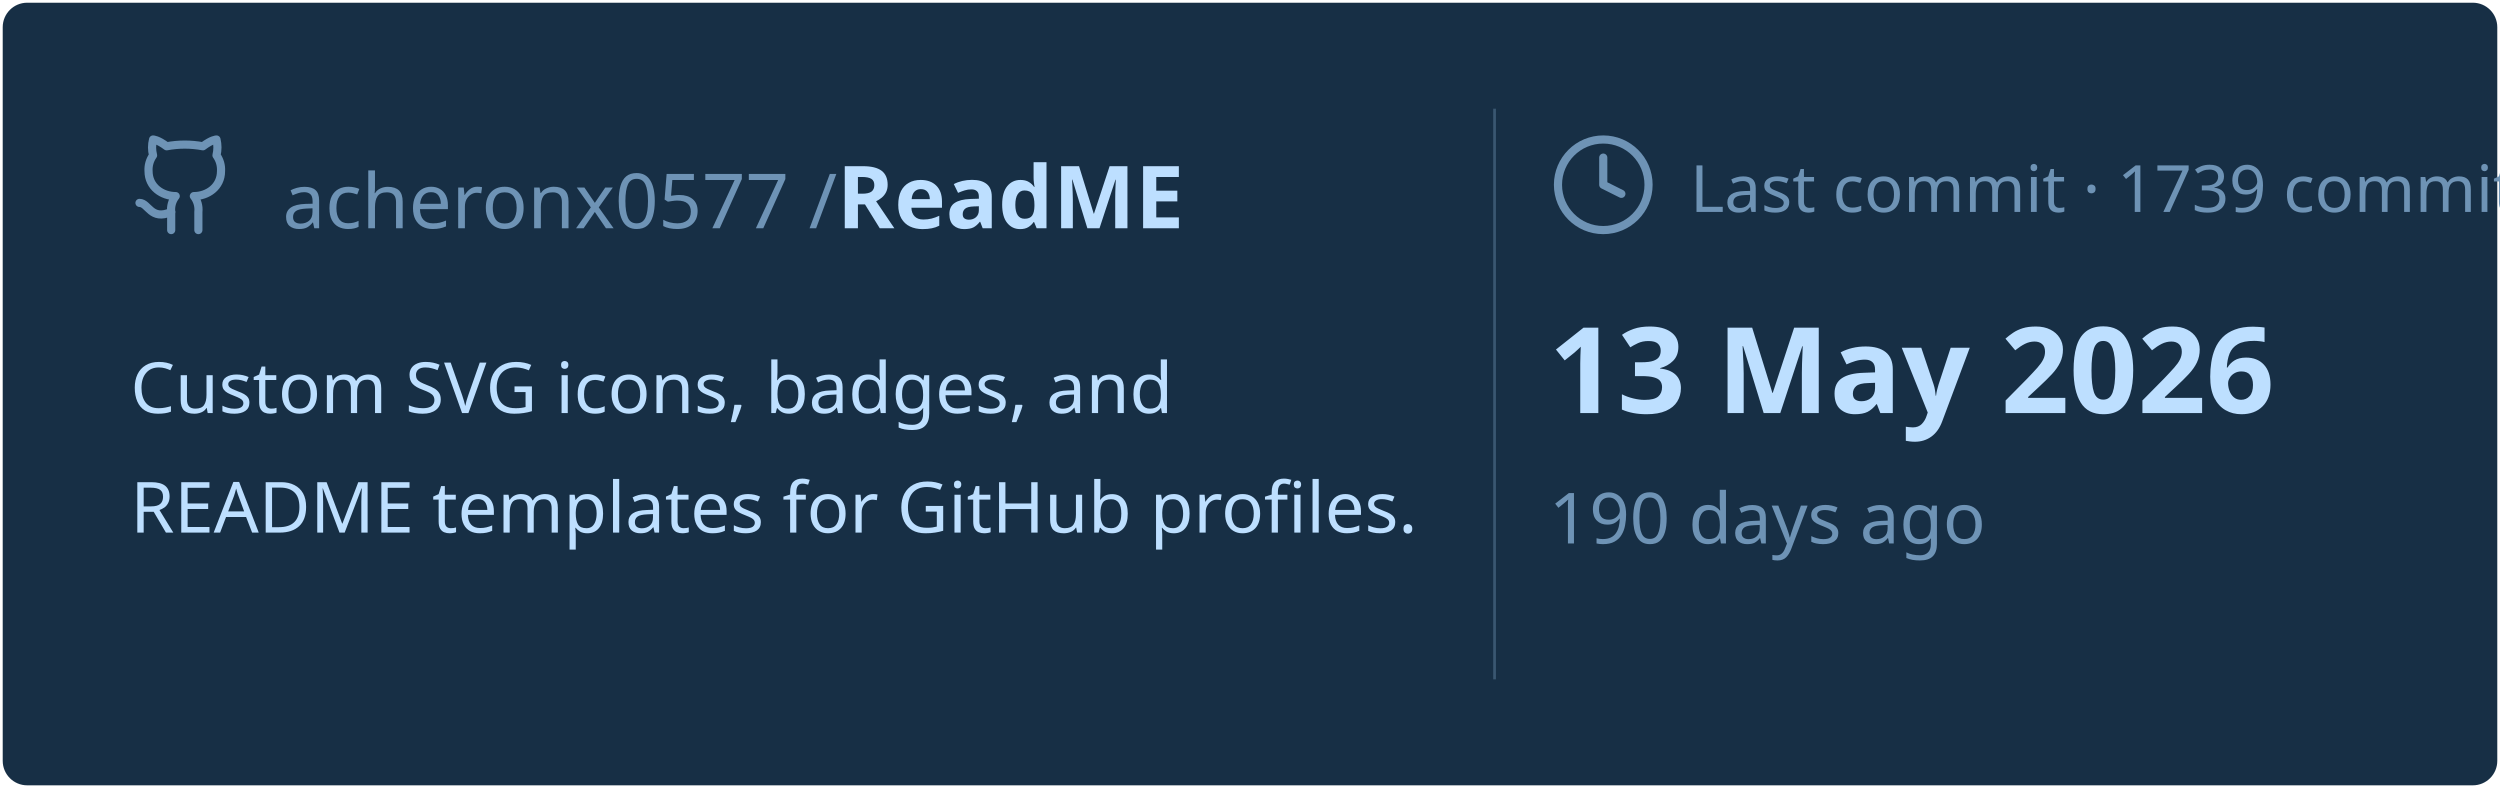
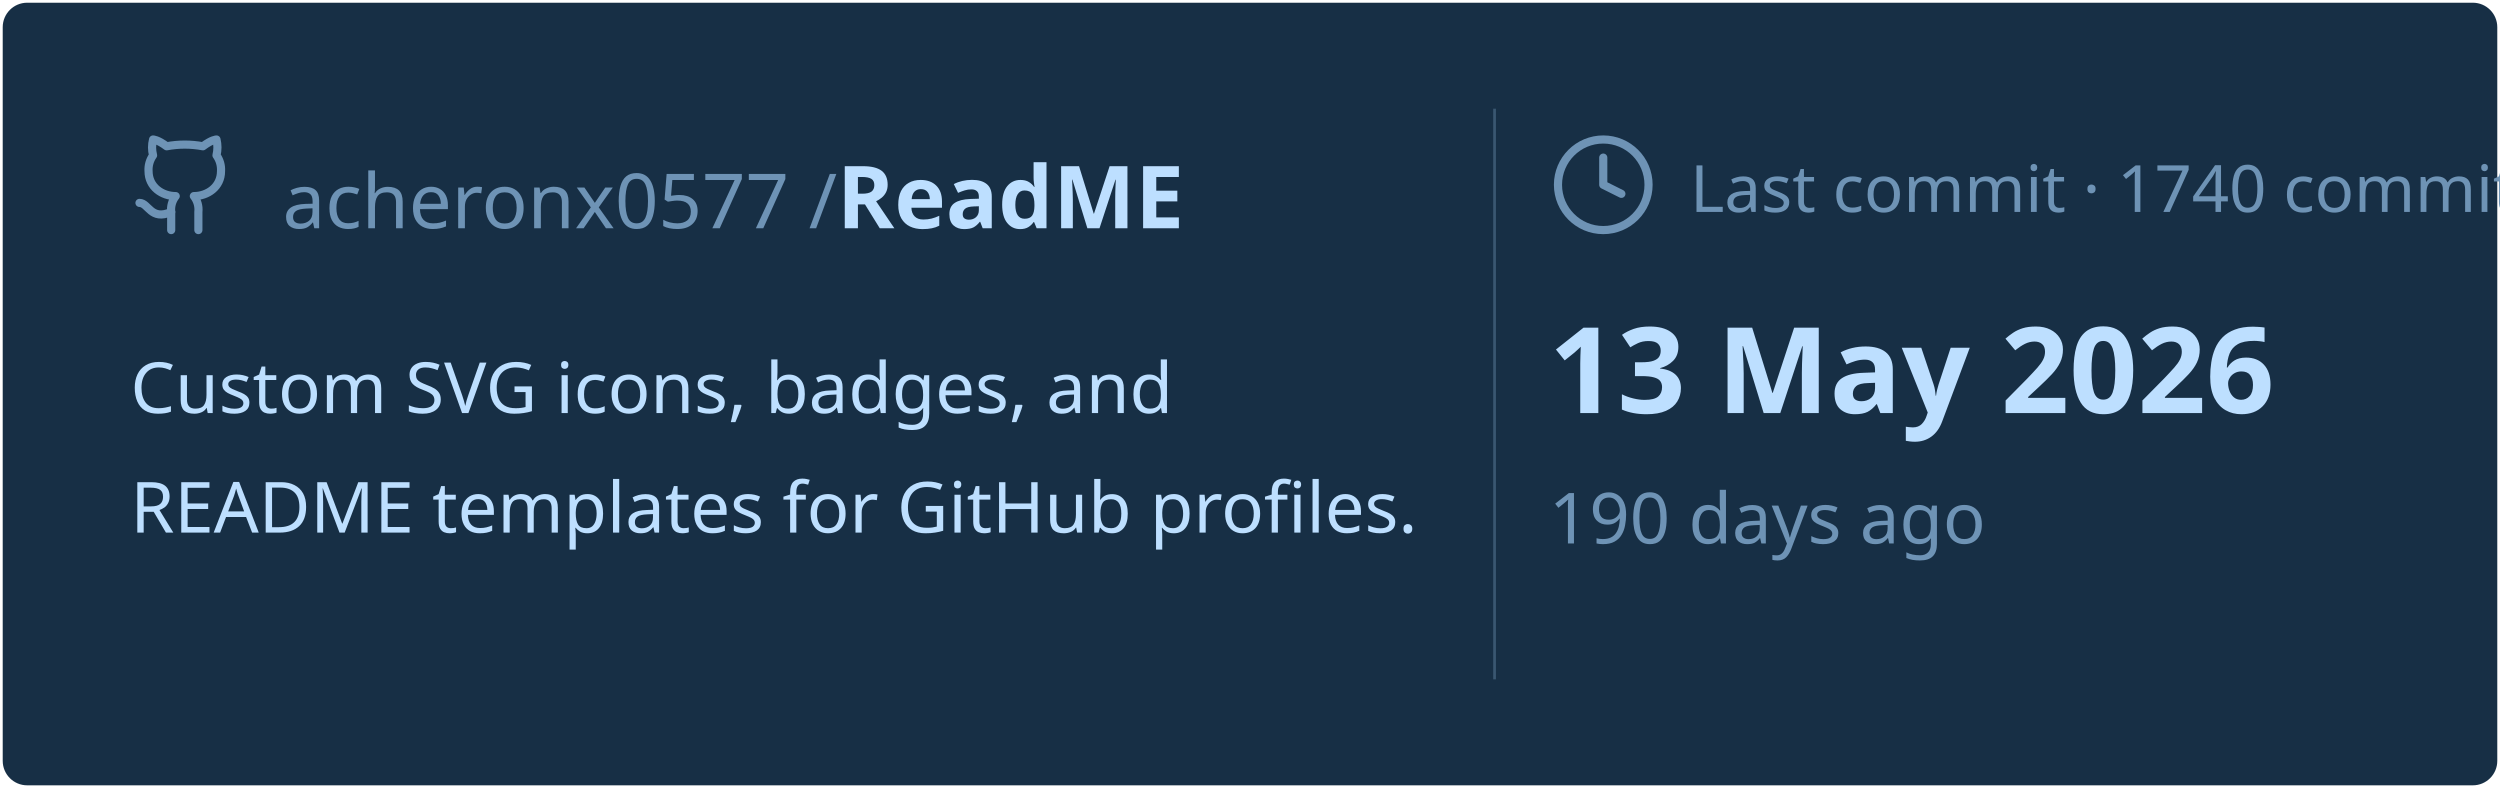
<svg xmlns="http://www.w3.org/2000/svg" viewBox="0 0 460 145" width="460px" height="145px">
  <rect stroke="#000000" stroke-opacity="0" fill="#172F45" rx="4.5" x="0.5" y="0.5" width="459" height="144" />
  <g transform="translate(24, 42)">
    <svg x="0" y="-18" width="20" height="20" viewBox="0 0 24 24" fill="none" stroke="#6E93B5" stroke-width="1.8" stroke-linecap="round" stroke-linejoin="round">
      <path d="M15 22v-4a4.8 4.8 0 0 0-1-3.5c3 0 6-2 6-5.5.08-1.25-.27-2.48-1-3.5.28-1.15.28-2.35 0-3.5 0 0-1 0-3 1.5-2.64-.5-5.36-.5-8 0C6 2 5 2 5 2c-.3 1.15-.3 2.35 0 3.5A5.403 5.403 0 0 0 4 9c0 3.5 3 5.5 6 5.5-.39.49-.68 1.05-.85 1.65-.17.6-.22 1.23-.15 1.85v4" />
      <path d="M9 18c-4.51 2-5-2-7-2" />
    </svg>
    <text x="28" y="0" font-family="&quot;Segoe UI&quot;, Ubuntu, sans-serif" font-size="14" font-weight="400" fill="#6E93B5">acheronx0577 /</text>
    <text x="130" y="0" font-family="&quot;Segoe UI&quot;, Ubuntu, sans-serif" font-size="16" font-weight="700" fill="#BDDFFF">ReadME</text>
  </g>
  <text x="24" y="76" font-family="&quot;Segoe UI&quot;, Ubuntu, sans-serif" font-size="13" font-weight="400" fill="#BDDFFF">Custom SVG icons, badges, and</text>
  <text x="24" y="98" font-family="&quot;Segoe UI&quot;, Ubuntu, sans-serif" font-size="13" font-weight="400" fill="#BDDFFF">README templates for GitHub profiles.</text>
  <line x1="275" y1="20" x2="275" y2="125" stroke="#6E93B5" stroke-width="0.5" stroke-opacity="0.4" />
  <svg x="285" y="24" width="20" height="20" viewBox="0 0 24 24" fill="none" stroke="#6E93B5" stroke-width="1.8" stroke-linecap="round" stroke-linejoin="round">
    <circle cx="12" cy="12" r="10" />
    <polyline points="12 6 12 12 16 14" />
  </svg>
-   <text x="311" y="39" font-family="&quot;Segoe UI&quot;, Ubuntu, sans-serif" font-size="12" font-weight="400" fill="#6E93B5">Last commit · 1739 commits</text>
+   <text x="311" y="39" font-family="&quot;Segoe UI&quot;, Ubuntu, sans-serif" font-size="12" font-weight="400" fill="#6E93B5">Last commit · 1740 commits</text>
  <text x="285" y="76" font-family="&quot;Segoe UI&quot;, Ubuntu, sans-serif" font-size="22" font-weight="700" fill="#BDDFFF">13 May 2026</text>
  <text x="285" y="100" font-family="&quot;Segoe UI&quot;, Ubuntu, sans-serif" font-size="13" font-weight="400" fill="#6E93B5">190 days ago</text>
</svg>
